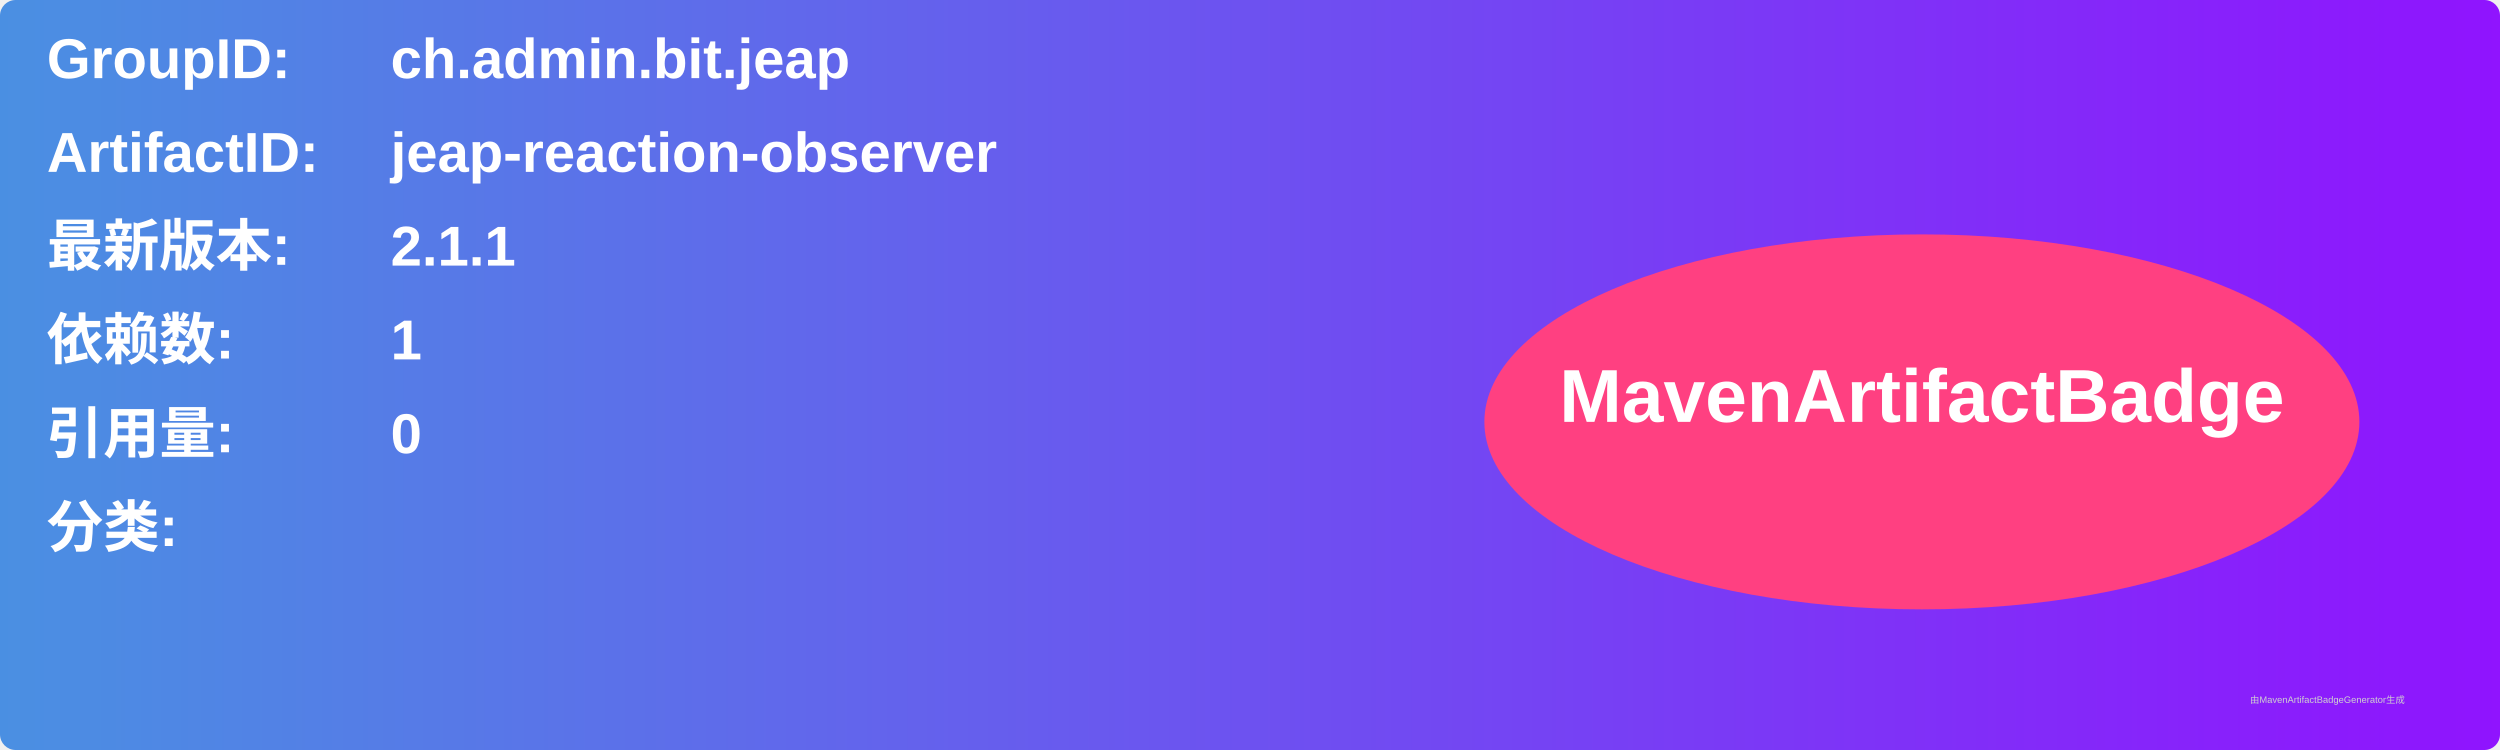
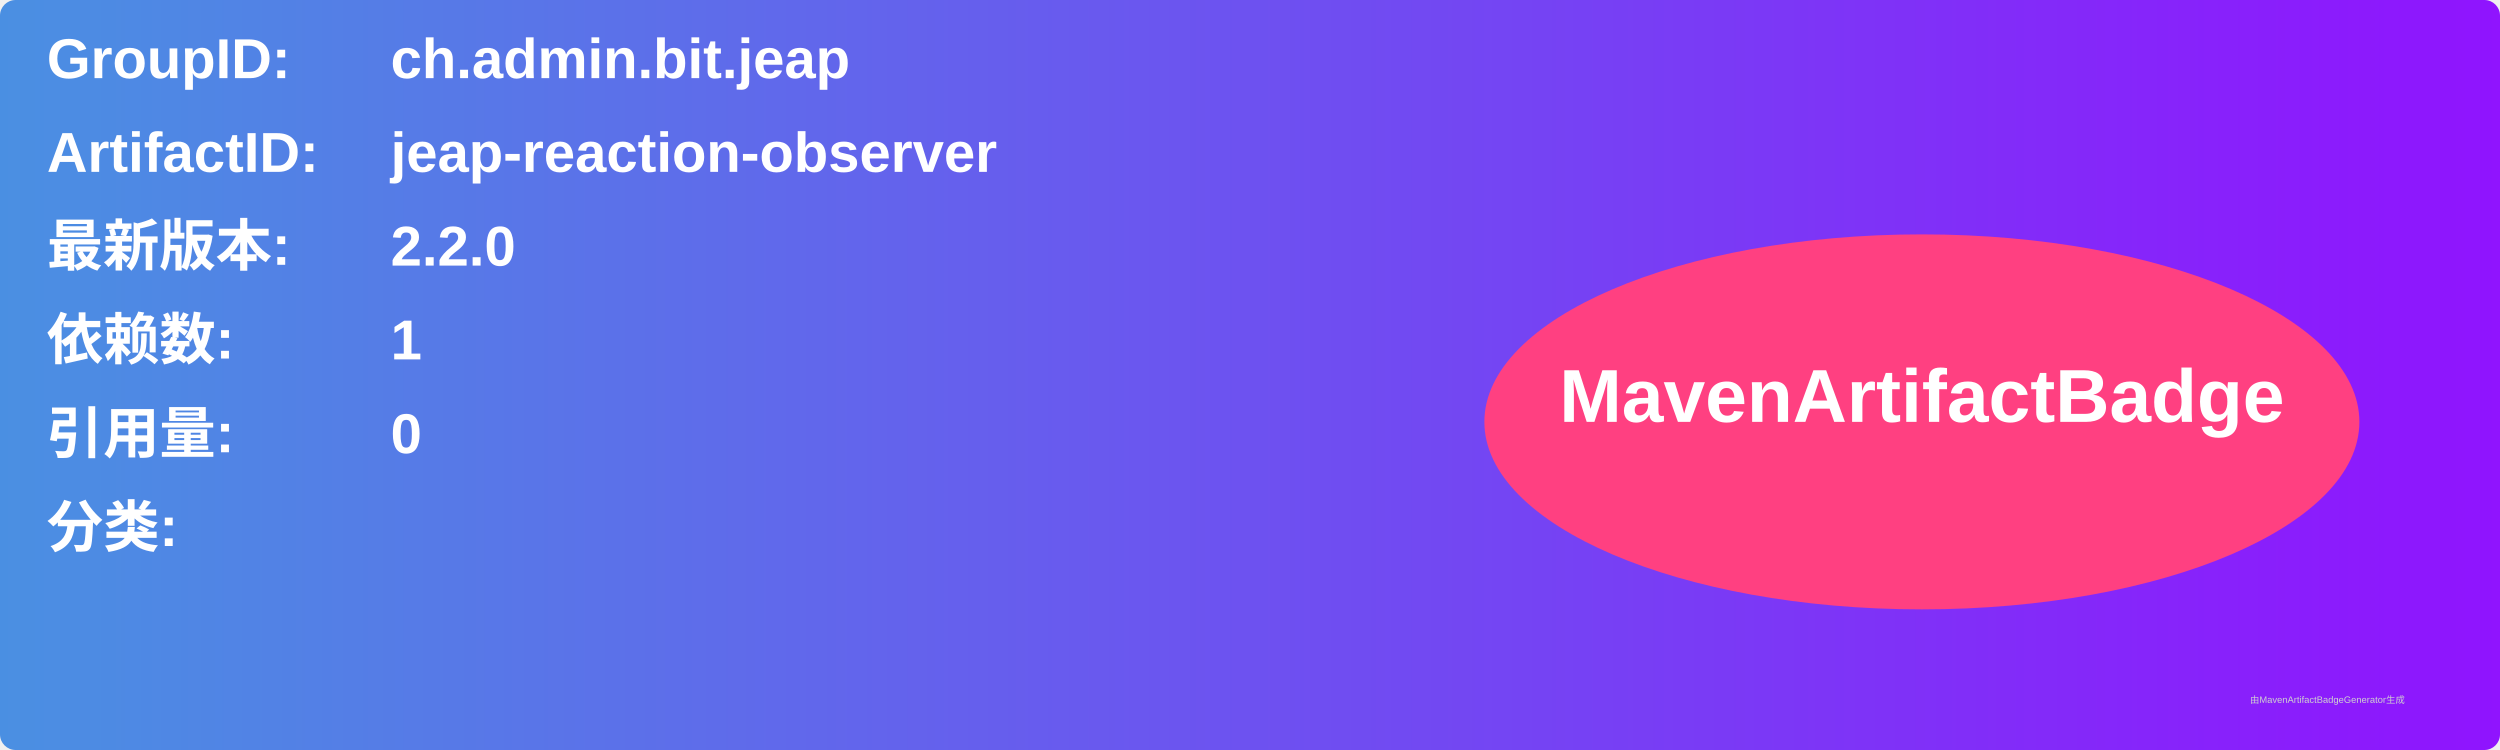
<svg xmlns="http://www.w3.org/2000/svg" width="800" height="240" viewBox="0 0 800 240">
  <linearGradient id="grad" x1="0%" y1="0%" x2="100%" y2="0%">
    <stop offset="0%" stop-color="#4a90e2" />
    <stop offset="100%" stop-color="#9013fe" />
  </linearGradient>
  <rect width="100%" height="100%" rx="5" ry="5" fill="url(#grad)" />
  <g transform="translate(15, 15)">
    <text x="0" y="10" font-family="Arial" font-size="18" fill="white" font-weight="bold" width="260">GroupID:</text>
    <text x="110" y="10" font-family="Arial" font-size="18" fill="white" font-weight="bold" width="460">ch.admin.bit.jeap</text>
    <text x="0" y="40" font-family="Arial" font-size="18" fill="white" font-weight="bold" width="260">ArtifactID:</text>
    <text x="110" y="40" font-family="Arial" font-size="18" fill="white" font-weight="bold" width="460">jeap-reaction-observer</text>
    <text x="0" y="70" font-family="Arial" font-size="18" fill="white" font-weight="bold">最新版本:</text>
    <text x="110" y="70" font-family="Arial" font-size="18" fill="white" font-weight="bold">
-       <tspan font-weight="bold">2.1.1</tspan>
+       <tspan font-weight="bold">2.2.0</tspan>
    </text>
    <text x="0" y="100" font-family="Arial" font-size="18" fill="white" font-weight="bold">依赖数: </text>
    <text x="110" y="100" font-family="Arial" font-size="18" fill="white">
      <tspan font-weight="bold">1</tspan>
    </text>
    <text x="0" y="130" font-family="Arial" font-size="18" fill="white" font-weight="bold">引用量: </text>
    <text x="110" y="130" font-family="Arial" font-size="18" fill="white">
      <tspan font-weight="bold">0</tspan>
    </text>
    <text x="0" y="160" font-family="Arial" font-size="18" fill="white" font-weight="bold">分类:</text>
    <text x="10" y="190" font-family="Arial" font-size="10" fill="white">
      <tspan font-weight="bold" />
    </text>
    <ellipse cx="600" cy="120" rx="140" ry="60" fill="#ff4081" />
    <text x="600" y="120" text-anchor="middle" font-family="Arial" font-size="24" fill="white" font-weight="bold">MavenArtifactBadge</text>
  </g>
  <text x="720" y="225" font-family="Arial" font-size="3" fill="#d0d0d0">由MavenArtifactBadgeGenerator生成</text>
</svg>
